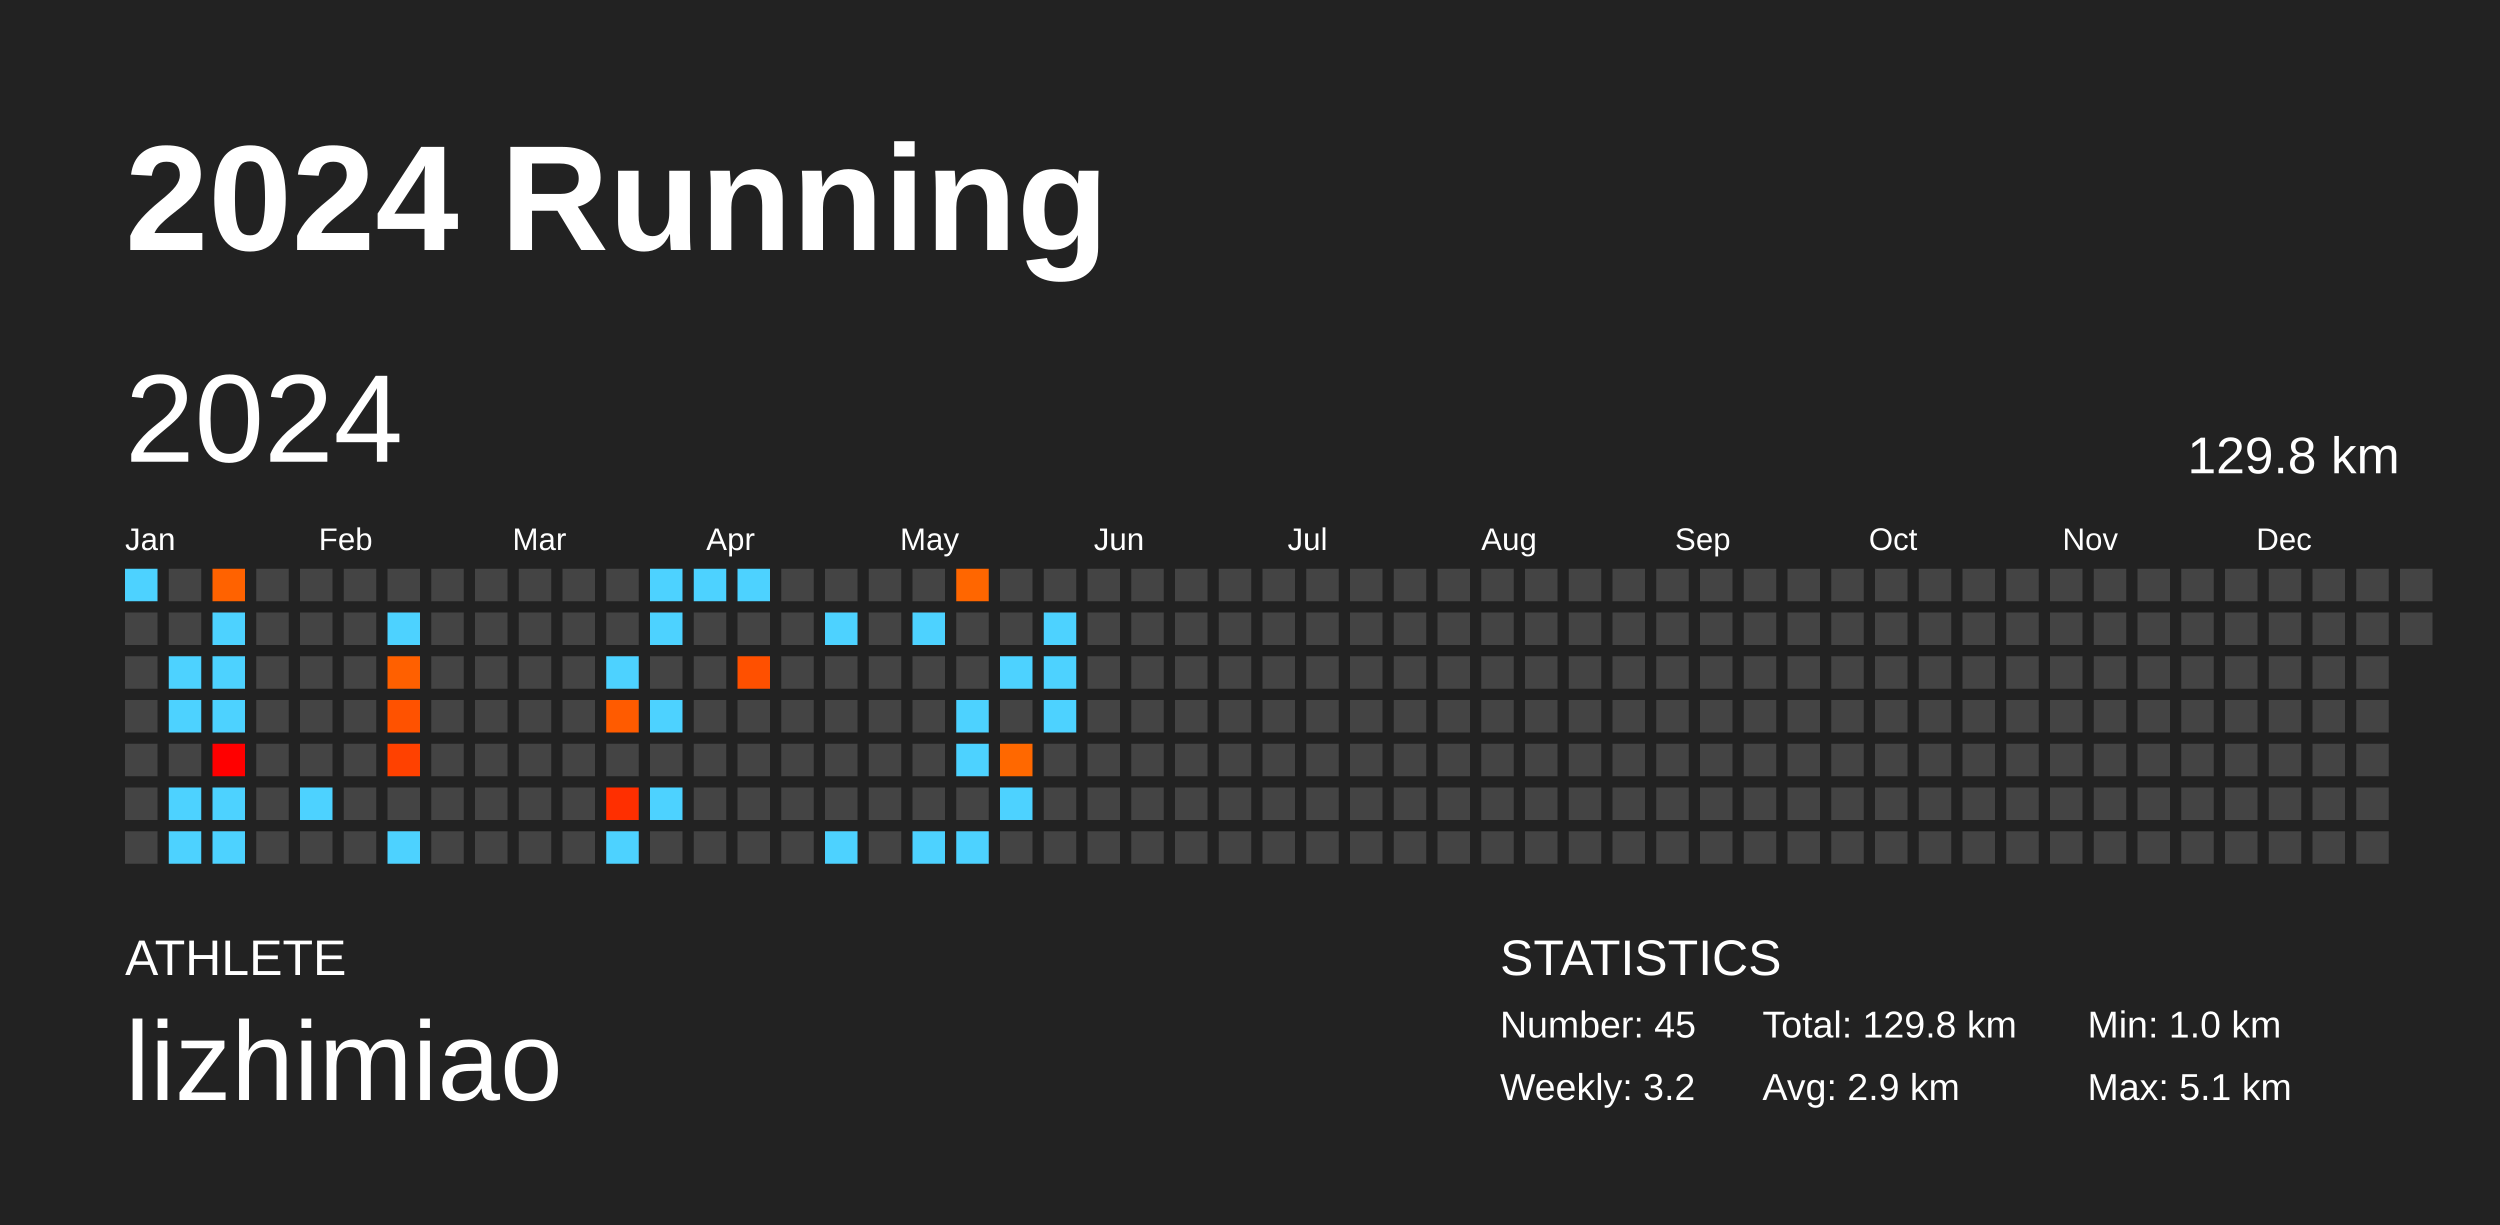
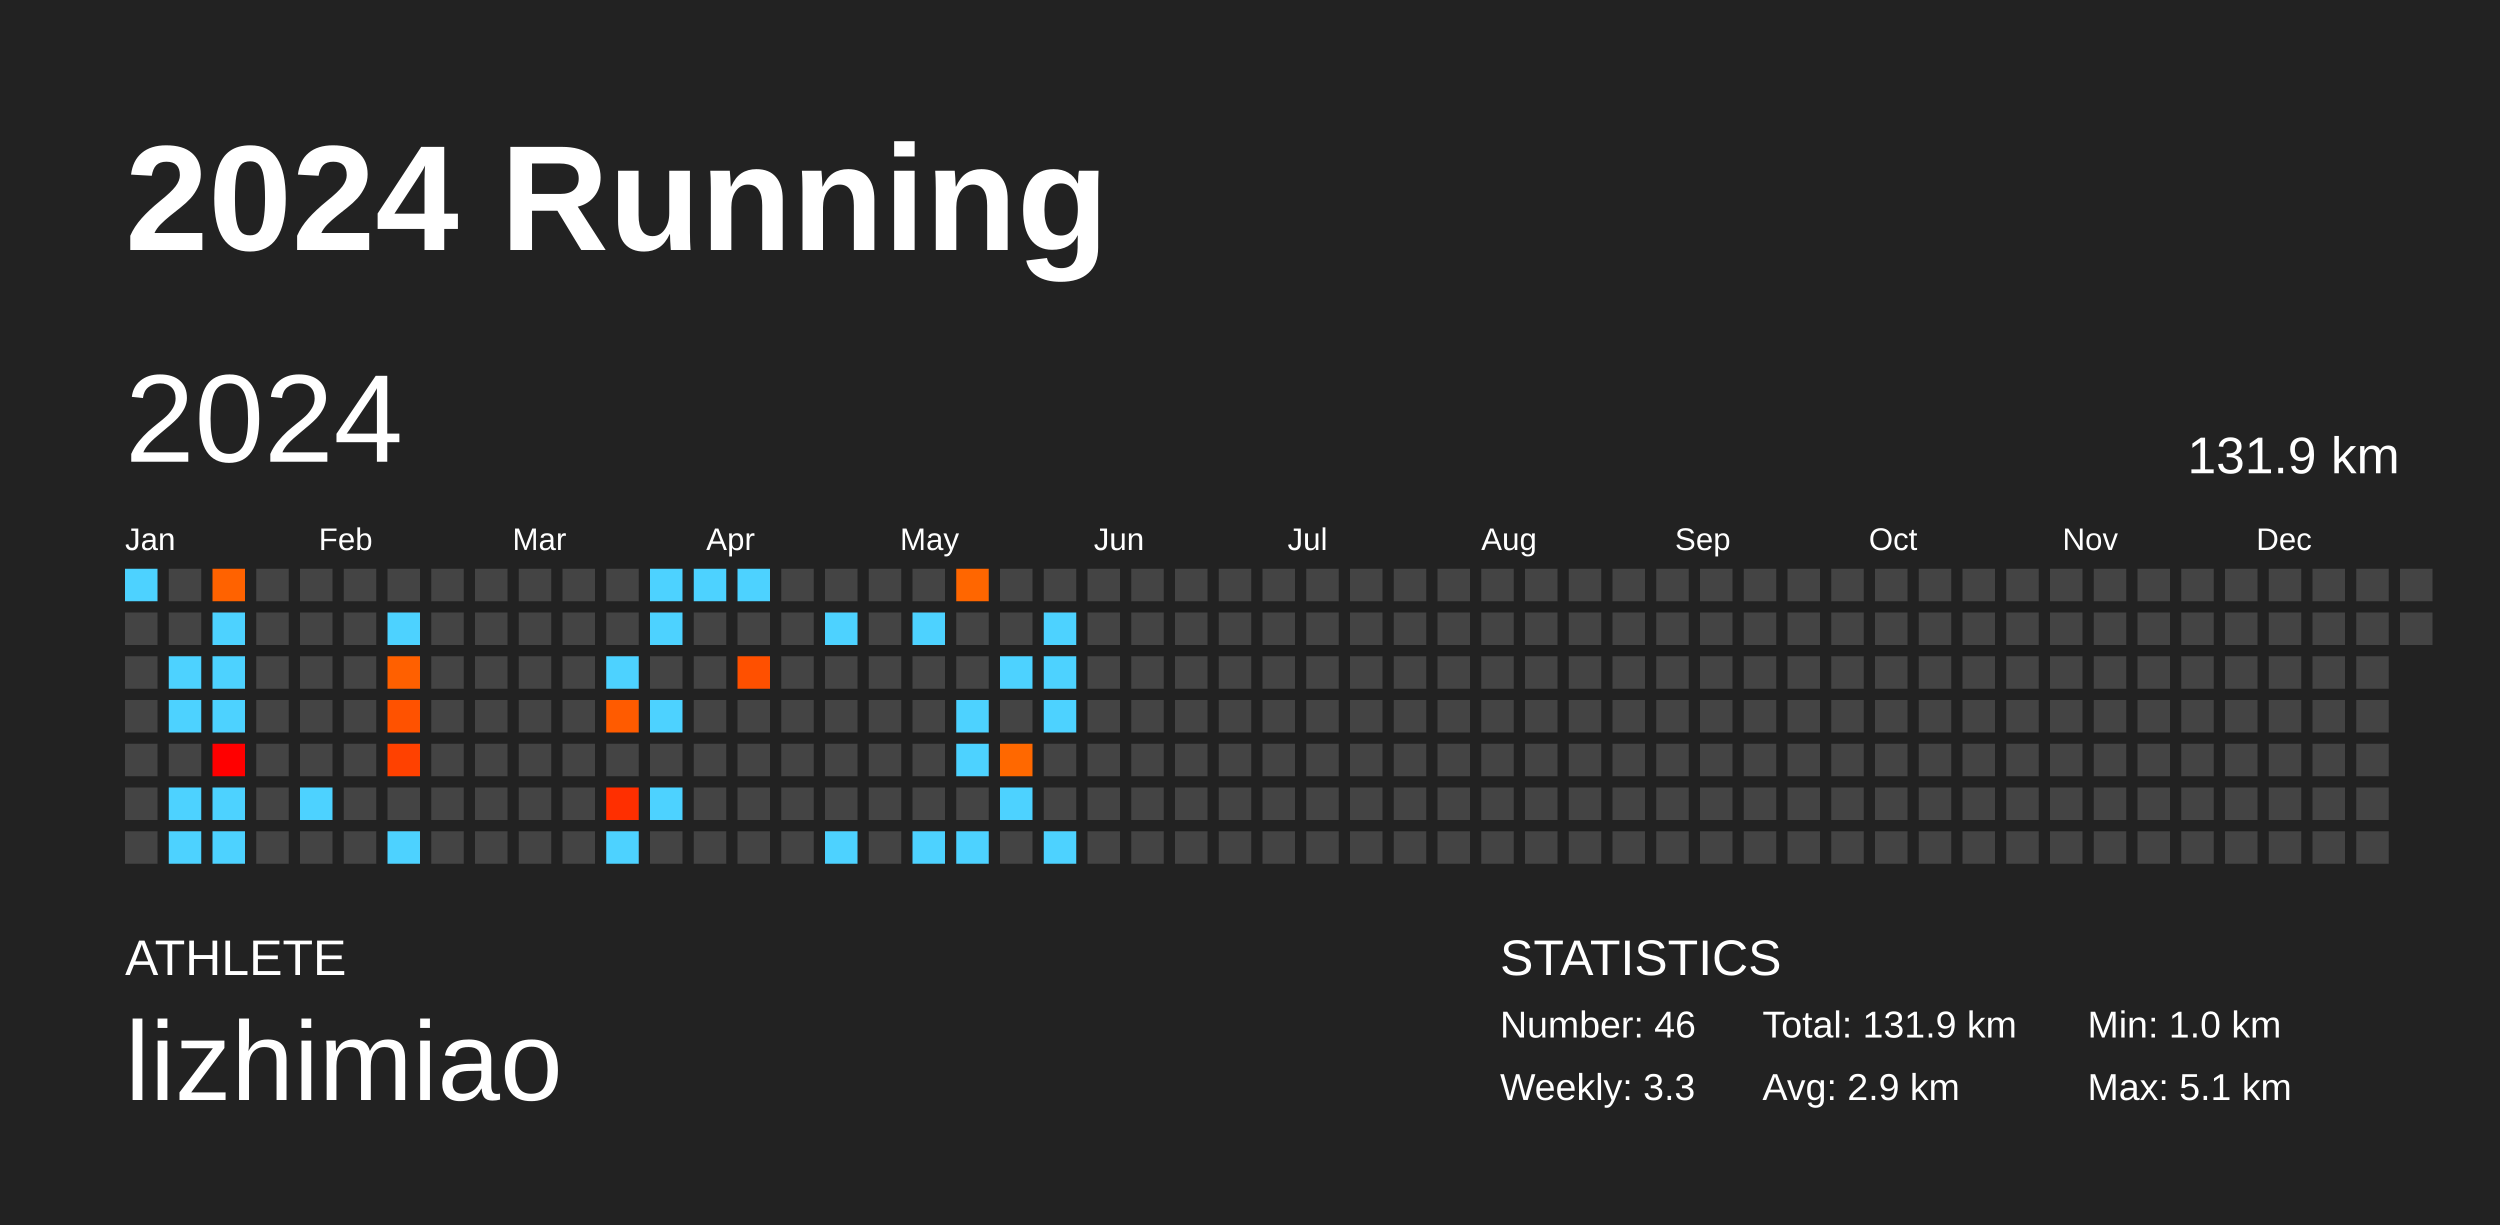
<svg xmlns="http://www.w3.org/2000/svg" baseProfile="full" height="98mm" version="1.1" viewBox="0,0,200,98" width="200mm">
  <defs />
  <rect fill="#222222" height="98" width="200" x="0" y="0" />
  <text fill="#FFFFFF" style="font-size:12px; font-family:Arial; font-weight:bold;" x="10" y="20">2024 Running</text>
  <text fill="#FFFFFF" style="font-size:4px; font-family:Arial" x="10" y="78">ATHLETE</text>
  <text fill="#FFFFFF" style="font-size:9px; font-family:Arial" x="10" y="88">lizhimiao</text>
  <text fill="#FFFFFF" style="font-size:4px; font-family:Arial" x="120" y="78">STATISTICS</text>
-   <text fill="#FFFFFF" style="font-size:3px; font-family:Arial" x="120" y="83">Number: 45</text>
-   <text fill="#FFFFFF" style="font-size:3px; font-family:Arial" x="120" y="88">Weekly: 3.2</text>
-   <text fill="#FFFFFF" style="font-size:3px; font-family:Arial" x="141" y="83">Total: 129.8 km</text>
+   <text fill="#FFFFFF" style="font-size:3px; font-family:Arial" x="120" y="83">Number: 46</text>
+   <text fill="#FFFFFF" style="font-size:3px; font-family:Arial" x="120" y="88">Weekly: 3.3</text>
+   <text fill="#FFFFFF" style="font-size:3px; font-family:Arial" x="141" y="83">Total: 131.9 km</text>
  <text fill="#FFFFFF" style="font-size:3px; font-family:Arial" x="141" y="88">Avg: 2.9 km</text>
  <text fill="#FFFFFF" style="font-size:3px; font-family:Arial" x="167" y="83">Min: 1.0 km</text>
  <text fill="#FFFFFF" style="font-size:3px; font-family:Arial" x="167" y="88">Max: 5.1 km</text>
  <text dominant-baseline="hanging" fill="#FFFFFF" style="font-size:10.0px; font-family:Arial;" x="10" y="30">2024</text>
-   <text dominant-baseline="hanging" fill="#FFFFFF" style="font-size:4.125px; font-family:Arial;" x="175" y="35">129.8 km</text>
+   <text dominant-baseline="hanging" fill="#FFFFFF" style="font-size:4.125px; font-family:Arial;" x="175" y="35">131.9 km</text>
  <text fill="#FFFFFF" style="font-size:2.5px; font-family:Arial" x="10.0" y="44">Jan</text>
  <text fill="#FFFFFF" style="font-size:2.5px; font-family:Arial" x="25.5" y="44">Feb</text>
  <text fill="#FFFFFF" style="font-size:2.5px; font-family:Arial" x="41.0" y="44">Mar</text>
  <text fill="#FFFFFF" style="font-size:2.5px; font-family:Arial" x="56.5" y="44">Apr</text>
  <text fill="#FFFFFF" style="font-size:2.5px; font-family:Arial" x="72.0" y="44">May</text>
  <text fill="#FFFFFF" style="font-size:2.5px; font-family:Arial" x="87.5" y="44">Jun</text>
  <text fill="#FFFFFF" style="font-size:2.5px; font-family:Arial" x="103.0" y="44">Jul</text>
  <text fill="#FFFFFF" style="font-size:2.5px; font-family:Arial" x="118.5" y="44">Aug</text>
  <text fill="#FFFFFF" style="font-size:2.5px; font-family:Arial" x="134.0" y="44">Sep</text>
  <text fill="#FFFFFF" style="font-size:2.5px; font-family:Arial" x="149.5" y="44">Oct</text>
  <text fill="#FFFFFF" style="font-size:2.5px; font-family:Arial" x="165.0" y="44">Nov</text>
  <text fill="#FFFFFF" style="font-size:2.5px; font-family:Arial" x="180.5" y="44">Dec</text>
  <rect fill="#4dd2ff" height="2.6" width="2.6" x="10.0" y="45.5" />
  <rect fill="#444444" height="2.6" width="2.6" x="10.0" y="49.0" />
  <rect fill="#444444" height="2.6" width="2.6" x="10.0" y="52.5" />
  <rect fill="#444444" height="2.6" width="2.6" x="10.0" y="56.0" />
  <rect fill="#444444" height="2.6" width="2.6" x="10.0" y="59.5" />
  <rect fill="#444444" height="2.6" width="2.6" x="10.0" y="63.0" />
  <rect fill="#444444" height="2.6" width="2.6" x="10.0" y="66.5" />
  <rect fill="#444444" height="2.6" width="2.6" x="13.5" y="45.5" />
  <rect fill="#444444" height="2.6" width="2.6" x="13.5" y="49.0" />
  <rect fill="#4dd2ff" height="2.6" width="2.6" x="13.5" y="52.5" />
  <rect fill="#4dd2ff" height="2.6" width="2.6" x="13.5" y="56.0" />
  <rect fill="#444444" height="2.6" width="2.6" x="13.5" y="59.5" />
  <rect fill="#4dd2ff" height="2.6" width="2.6" x="13.5" y="63.0" />
  <rect fill="#4dd2ff" height="2.6" width="2.6" x="13.5" y="66.5" />
  <rect fill="#ff6200" height="2.6" width="2.6" x="17.0" y="45.5" />
  <rect fill="#4dd2ff" height="2.6" width="2.6" x="17.0" y="49.0" />
  <rect fill="#4dd2ff" height="2.6" width="2.6" x="17.0" y="52.5" />
  <rect fill="#4dd2ff" height="2.6" width="2.6" x="17.0" y="56.0" />
  <rect fill="#ff0000" height="2.6" width="2.6" x="17.0" y="59.5" />
  <rect fill="#4dd2ff" height="2.6" width="2.6" x="17.0" y="63.0" />
  <rect fill="#4dd2ff" height="2.6" width="2.6" x="17.0" y="66.5" />
  <rect fill="#444444" height="2.6" width="2.6" x="20.5" y="45.5" />
  <rect fill="#444444" height="2.6" width="2.6" x="20.5" y="49.0" />
  <rect fill="#444444" height="2.6" width="2.6" x="20.5" y="52.5" />
  <rect fill="#444444" height="2.6" width="2.6" x="20.5" y="56.0" />
  <rect fill="#444444" height="2.6" width="2.6" x="20.5" y="59.5" />
  <rect fill="#444444" height="2.6" width="2.6" x="20.5" y="63.0" />
  <rect fill="#444444" height="2.6" width="2.6" x="20.5" y="66.5" />
  <rect fill="#444444" height="2.6" width="2.6" x="24.0" y="45.5" />
  <rect fill="#444444" height="2.6" width="2.6" x="24.0" y="49.0" />
  <rect fill="#444444" height="2.6" width="2.6" x="24.0" y="52.5" />
  <rect fill="#444444" height="2.6" width="2.6" x="24.0" y="56.0" />
  <rect fill="#444444" height="2.6" width="2.6" x="24.0" y="59.5" />
  <rect fill="#4dd2ff" height="2.6" width="2.6" x="24.0" y="63.0" />
  <rect fill="#444444" height="2.6" width="2.6" x="24.0" y="66.5" />
  <rect fill="#444444" height="2.6" width="2.6" x="27.5" y="45.5" />
  <rect fill="#444444" height="2.6" width="2.6" x="27.5" y="49.0" />
  <rect fill="#444444" height="2.6" width="2.6" x="27.5" y="52.5" />
  <rect fill="#444444" height="2.6" width="2.6" x="27.5" y="56.0" />
  <rect fill="#444444" height="2.6" width="2.6" x="27.5" y="59.5" />
  <rect fill="#444444" height="2.6" width="2.6" x="27.5" y="63.0" />
  <rect fill="#444444" height="2.6" width="2.6" x="27.5" y="66.5" />
  <rect fill="#444444" height="2.6" width="2.6" x="31.0" y="45.5" />
  <rect fill="#4dd2ff" height="2.6" width="2.6" x="31.0" y="49.0" />
  <rect fill="#ff6000" height="2.6" width="2.6" x="31.0" y="52.5" />
  <rect fill="#ff5200" height="2.6" width="2.6" x="31.0" y="56.0" />
  <rect fill="#ff4100" height="2.6" width="2.6" x="31.0" y="59.5" />
  <rect fill="#444444" height="2.6" width="2.6" x="31.0" y="63.0" />
  <rect fill="#4dd2ff" height="2.6" width="2.6" x="31.0" y="66.5" />
  <rect fill="#444444" height="2.6" width="2.6" x="34.5" y="45.5" />
  <rect fill="#444444" height="2.6" width="2.6" x="34.5" y="49.0" />
  <rect fill="#444444" height="2.6" width="2.6" x="34.5" y="52.5" />
  <rect fill="#444444" height="2.6" width="2.6" x="34.5" y="56.0" />
  <rect fill="#444444" height="2.6" width="2.6" x="34.5" y="59.5" />
  <rect fill="#444444" height="2.6" width="2.6" x="34.5" y="63.0" />
  <rect fill="#444444" height="2.6" width="2.6" x="34.5" y="66.5" />
  <rect fill="#444444" height="2.6" width="2.6" x="38.0" y="45.5" />
  <rect fill="#444444" height="2.6" width="2.6" x="38.0" y="49.0" />
  <rect fill="#444444" height="2.6" width="2.6" x="38.0" y="52.5" />
  <rect fill="#444444" height="2.6" width="2.6" x="38.0" y="56.0" />
  <rect fill="#444444" height="2.6" width="2.6" x="38.0" y="59.5" />
  <rect fill="#444444" height="2.6" width="2.6" x="38.0" y="63.0" />
  <rect fill="#444444" height="2.6" width="2.6" x="38.0" y="66.5" />
  <rect fill="#444444" height="2.6" width="2.6" x="41.5" y="45.5" />
  <rect fill="#444444" height="2.6" width="2.6" x="41.5" y="49.0" />
  <rect fill="#444444" height="2.6" width="2.6" x="41.5" y="52.5" />
  <rect fill="#444444" height="2.6" width="2.6" x="41.5" y="56.0" />
  <rect fill="#444444" height="2.6" width="2.6" x="41.5" y="59.5" />
  <rect fill="#444444" height="2.6" width="2.6" x="41.5" y="63.0" />
  <rect fill="#444444" height="2.6" width="2.6" x="41.5" y="66.5" />
  <rect fill="#444444" height="2.6" width="2.6" x="45.0" y="45.5" />
  <rect fill="#444444" height="2.6" width="2.6" x="45.0" y="49.0" />
  <rect fill="#444444" height="2.6" width="2.6" x="45.0" y="52.5" />
  <rect fill="#444444" height="2.6" width="2.6" x="45.0" y="56.0" />
  <rect fill="#444444" height="2.6" width="2.6" x="45.0" y="59.5" />
  <rect fill="#444444" height="2.6" width="2.6" x="45.0" y="63.0" />
  <rect fill="#444444" height="2.6" width="2.6" x="45.0" y="66.5" />
  <rect fill="#444444" height="2.6" width="2.6" x="48.5" y="45.5" />
  <rect fill="#444444" height="2.6" width="2.6" x="48.5" y="49.0" />
  <rect fill="#4dd2ff" height="2.6" width="2.6" x="48.5" y="52.5" />
  <rect fill="#ff5b00" height="2.6" width="2.6" x="48.5" y="56.0" />
  <rect fill="#444444" height="2.6" width="2.6" x="48.5" y="59.5" />
  <rect fill="#ff2f00" height="2.6" width="2.6" x="48.5" y="63.0" />
  <rect fill="#4dd2ff" height="2.6" width="2.6" x="48.5" y="66.5" />
  <rect fill="#4dd2ff" height="2.6" width="2.6" x="52.0" y="45.5" />
  <rect fill="#4dd2ff" height="2.6" width="2.6" x="52.0" y="49.0" />
  <rect fill="#444444" height="2.6" width="2.6" x="52.0" y="52.5" />
  <rect fill="#4dd2ff" height="2.6" width="2.6" x="52.0" y="56.0" />
  <rect fill="#444444" height="2.6" width="2.6" x="52.0" y="59.5" />
  <rect fill="#4dd2ff" height="2.6" width="2.6" x="52.0" y="63.0" />
  <rect fill="#444444" height="2.6" width="2.6" x="52.0" y="66.5" />
  <rect fill="#4dd2ff" height="2.6" width="2.6" x="55.5" y="45.5" />
  <rect fill="#444444" height="2.6" width="2.6" x="55.5" y="49.0" />
  <rect fill="#444444" height="2.6" width="2.6" x="55.5" y="52.5" />
  <rect fill="#444444" height="2.6" width="2.6" x="55.5" y="56.0" />
  <rect fill="#444444" height="2.6" width="2.6" x="55.5" y="59.5" />
  <rect fill="#444444" height="2.6" width="2.6" x="55.5" y="63.0" />
  <rect fill="#444444" height="2.6" width="2.6" x="55.5" y="66.5" />
  <rect fill="#4dd2ff" height="2.6" width="2.6" x="59.0" y="45.5" />
  <rect fill="#444444" height="2.6" width="2.6" x="59.0" y="49.0" />
  <rect fill="#ff5000" height="2.6" width="2.6" x="59.0" y="52.5" />
  <rect fill="#444444" height="2.6" width="2.6" x="59.0" y="56.0" />
  <rect fill="#444444" height="2.6" width="2.6" x="59.0" y="59.5" />
  <rect fill="#444444" height="2.6" width="2.6" x="59.0" y="63.0" />
  <rect fill="#444444" height="2.6" width="2.6" x="59.0" y="66.5" />
  <rect fill="#444444" height="2.6" width="2.6" x="62.5" y="45.5" />
  <rect fill="#444444" height="2.6" width="2.6" x="62.5" y="49.0" />
  <rect fill="#444444" height="2.6" width="2.6" x="62.5" y="52.5" />
  <rect fill="#444444" height="2.6" width="2.6" x="62.5" y="56.0" />
  <rect fill="#444444" height="2.6" width="2.6" x="62.5" y="59.5" />
  <rect fill="#444444" height="2.6" width="2.6" x="62.5" y="63.0" />
  <rect fill="#444444" height="2.6" width="2.6" x="62.5" y="66.5" />
  <rect fill="#444444" height="2.6" width="2.6" x="66.0" y="45.5" />
  <rect fill="#4dd2ff" height="2.6" width="2.6" x="66.0" y="49.0" />
  <rect fill="#444444" height="2.6" width="2.6" x="66.0" y="52.5" />
  <rect fill="#444444" height="2.6" width="2.6" x="66.0" y="56.0" />
  <rect fill="#444444" height="2.6" width="2.6" x="66.0" y="59.5" />
  <rect fill="#444444" height="2.6" width="2.6" x="66.0" y="63.0" />
  <rect fill="#4dd2ff" height="2.6" width="2.6" x="66.0" y="66.5" />
  <rect fill="#444444" height="2.6" width="2.6" x="69.5" y="45.5" />
  <rect fill="#444444" height="2.6" width="2.6" x="69.5" y="49.0" />
  <rect fill="#444444" height="2.6" width="2.6" x="69.5" y="52.5" />
  <rect fill="#444444" height="2.6" width="2.6" x="69.5" y="56.0" />
  <rect fill="#444444" height="2.6" width="2.6" x="69.5" y="59.5" />
  <rect fill="#444444" height="2.6" width="2.6" x="69.5" y="63.0" />
  <rect fill="#444444" height="2.6" width="2.6" x="69.5" y="66.5" />
  <rect fill="#444444" height="2.6" width="2.6" x="73.0" y="45.5" />
  <rect fill="#4dd2ff" height="2.6" width="2.6" x="73.0" y="49.0" />
  <rect fill="#444444" height="2.6" width="2.6" x="73.0" y="52.5" />
  <rect fill="#444444" height="2.6" width="2.6" x="73.0" y="56.0" />
  <rect fill="#444444" height="2.6" width="2.6" x="73.0" y="59.5" />
  <rect fill="#444444" height="2.6" width="2.6" x="73.0" y="63.0" />
  <rect fill="#4dd2ff" height="2.6" width="2.6" x="73.0" y="66.5" />
  <rect fill="#ff6600" height="2.6" width="2.6" x="76.5" y="45.5" />
  <rect fill="#444444" height="2.6" width="2.6" x="76.5" y="49.0" />
  <rect fill="#444444" height="2.6" width="2.6" x="76.5" y="52.5" />
  <rect fill="#4dd2ff" height="2.6" width="2.6" x="76.5" y="56.0" />
  <rect fill="#4dd2ff" height="2.6" width="2.6" x="76.5" y="59.5" />
  <rect fill="#444444" height="2.6" width="2.6" x="76.5" y="63.0" />
  <rect fill="#4dd2ff" height="2.6" width="2.6" x="76.5" y="66.5" />
  <rect fill="#444444" height="2.6" width="2.6" x="80.0" y="45.5" />
  <rect fill="#444444" height="2.6" width="2.6" x="80.0" y="49.0" />
  <rect fill="#4dd2ff" height="2.6" width="2.6" x="80.0" y="52.5" />
  <rect fill="#444444" height="2.6" width="2.6" x="80.0" y="56.0" />
  <rect fill="#ff6800" height="2.6" width="2.6" x="80.0" y="59.5" />
  <rect fill="#4dd2ff" height="2.6" width="2.6" x="80.0" y="63.0" />
  <rect fill="#444444" height="2.6" width="2.6" x="80.0" y="66.5" />
  <rect fill="#444444" height="2.6" width="2.6" x="83.5" y="45.5" />
  <rect fill="#4dd2ff" height="2.6" width="2.6" x="83.5" y="49.0" />
  <rect fill="#4dd2ff" height="2.6" width="2.6" x="83.5" y="52.5" />
  <rect fill="#4dd2ff" height="2.6" width="2.6" x="83.5" y="56.0" />
  <rect fill="#444444" height="2.6" width="2.6" x="83.5" y="59.5" />
  <rect fill="#444444" height="2.6" width="2.6" x="83.5" y="63.0" />
-   <rect fill="#444444" height="2.6" width="2.6" x="83.5" y="66.5" />
+   <rect fill="#4dd2ff" height="2.6" width="2.6" x="83.5" y="66.5" />
  <rect fill="#444444" height="2.6" width="2.6" x="87.0" y="45.5" />
  <rect fill="#444444" height="2.6" width="2.6" x="87.0" y="49.0" />
  <rect fill="#444444" height="2.6" width="2.6" x="87.0" y="52.5" />
  <rect fill="#444444" height="2.6" width="2.6" x="87.0" y="56.0" />
  <rect fill="#444444" height="2.6" width="2.6" x="87.0" y="59.5" />
  <rect fill="#444444" height="2.6" width="2.6" x="87.0" y="63.0" />
  <rect fill="#444444" height="2.6" width="2.6" x="87.0" y="66.5" />
  <rect fill="#444444" height="2.6" width="2.6" x="90.5" y="45.5" />
  <rect fill="#444444" height="2.6" width="2.6" x="90.5" y="49.0" />
  <rect fill="#444444" height="2.6" width="2.6" x="90.5" y="52.5" />
  <rect fill="#444444" height="2.6" width="2.6" x="90.5" y="56.0" />
  <rect fill="#444444" height="2.6" width="2.6" x="90.5" y="59.5" />
  <rect fill="#444444" height="2.6" width="2.6" x="90.5" y="63.0" />
  <rect fill="#444444" height="2.6" width="2.6" x="90.5" y="66.5" />
  <rect fill="#444444" height="2.6" width="2.6" x="94.0" y="45.5" />
  <rect fill="#444444" height="2.6" width="2.6" x="94.0" y="49.0" />
  <rect fill="#444444" height="2.6" width="2.6" x="94.0" y="52.5" />
  <rect fill="#444444" height="2.6" width="2.6" x="94.0" y="56.0" />
  <rect fill="#444444" height="2.6" width="2.6" x="94.0" y="59.5" />
  <rect fill="#444444" height="2.6" width="2.6" x="94.0" y="63.0" />
  <rect fill="#444444" height="2.6" width="2.6" x="94.0" y="66.5" />
  <rect fill="#444444" height="2.6" width="2.6" x="97.5" y="45.5" />
  <rect fill="#444444" height="2.6" width="2.6" x="97.5" y="49.0" />
  <rect fill="#444444" height="2.6" width="2.6" x="97.5" y="52.5" />
  <rect fill="#444444" height="2.6" width="2.6" x="97.5" y="56.0" />
  <rect fill="#444444" height="2.6" width="2.6" x="97.5" y="59.5" />
  <rect fill="#444444" height="2.6" width="2.6" x="97.5" y="63.0" />
  <rect fill="#444444" height="2.6" width="2.6" x="97.5" y="66.5" />
  <rect fill="#444444" height="2.6" width="2.6" x="101.0" y="45.5" />
  <rect fill="#444444" height="2.6" width="2.6" x="101.0" y="49.0" />
  <rect fill="#444444" height="2.6" width="2.6" x="101.0" y="52.5" />
  <rect fill="#444444" height="2.6" width="2.6" x="101.0" y="56.0" />
  <rect fill="#444444" height="2.6" width="2.6" x="101.0" y="59.5" />
  <rect fill="#444444" height="2.6" width="2.6" x="101.0" y="63.0" />
  <rect fill="#444444" height="2.6" width="2.6" x="101.0" y="66.5" />
  <rect fill="#444444" height="2.6" width="2.6" x="104.5" y="45.5" />
  <rect fill="#444444" height="2.6" width="2.6" x="104.5" y="49.0" />
  <rect fill="#444444" height="2.6" width="2.6" x="104.5" y="52.5" />
  <rect fill="#444444" height="2.6" width="2.6" x="104.5" y="56.0" />
  <rect fill="#444444" height="2.6" width="2.6" x="104.5" y="59.5" />
  <rect fill="#444444" height="2.6" width="2.6" x="104.5" y="63.0" />
  <rect fill="#444444" height="2.6" width="2.6" x="104.5" y="66.5" />
  <rect fill="#444444" height="2.6" width="2.6" x="108.0" y="45.5" />
  <rect fill="#444444" height="2.6" width="2.6" x="108.0" y="49.0" />
  <rect fill="#444444" height="2.6" width="2.6" x="108.0" y="52.5" />
  <rect fill="#444444" height="2.6" width="2.6" x="108.0" y="56.0" />
  <rect fill="#444444" height="2.6" width="2.6" x="108.0" y="59.5" />
  <rect fill="#444444" height="2.6" width="2.6" x="108.0" y="63.0" />
  <rect fill="#444444" height="2.6" width="2.6" x="108.0" y="66.5" />
  <rect fill="#444444" height="2.6" width="2.6" x="111.5" y="45.5" />
  <rect fill="#444444" height="2.6" width="2.6" x="111.5" y="49.0" />
  <rect fill="#444444" height="2.6" width="2.6" x="111.5" y="52.5" />
  <rect fill="#444444" height="2.6" width="2.6" x="111.5" y="56.0" />
  <rect fill="#444444" height="2.6" width="2.6" x="111.5" y="59.5" />
  <rect fill="#444444" height="2.6" width="2.6" x="111.5" y="63.0" />
  <rect fill="#444444" height="2.6" width="2.6" x="111.5" y="66.5" />
  <rect fill="#444444" height="2.6" width="2.6" x="115.0" y="45.5" />
  <rect fill="#444444" height="2.6" width="2.6" x="115.0" y="49.0" />
  <rect fill="#444444" height="2.6" width="2.6" x="115.0" y="52.5" />
  <rect fill="#444444" height="2.6" width="2.6" x="115.0" y="56.0" />
  <rect fill="#444444" height="2.6" width="2.6" x="115.0" y="59.5" />
  <rect fill="#444444" height="2.6" width="2.6" x="115.0" y="63.0" />
  <rect fill="#444444" height="2.6" width="2.6" x="115.0" y="66.5" />
  <rect fill="#444444" height="2.6" width="2.6" x="118.5" y="45.5" />
  <rect fill="#444444" height="2.6" width="2.6" x="118.5" y="49.0" />
  <rect fill="#444444" height="2.6" width="2.6" x="118.5" y="52.5" />
  <rect fill="#444444" height="2.6" width="2.6" x="118.5" y="56.0" />
  <rect fill="#444444" height="2.6" width="2.6" x="118.5" y="59.5" />
  <rect fill="#444444" height="2.6" width="2.6" x="118.5" y="63.0" />
  <rect fill="#444444" height="2.6" width="2.6" x="118.5" y="66.5" />
  <rect fill="#444444" height="2.6" width="2.6" x="122.0" y="45.5" />
  <rect fill="#444444" height="2.6" width="2.6" x="122.0" y="49.0" />
  <rect fill="#444444" height="2.6" width="2.6" x="122.0" y="52.5" />
  <rect fill="#444444" height="2.6" width="2.6" x="122.0" y="56.0" />
  <rect fill="#444444" height="2.6" width="2.6" x="122.0" y="59.5" />
  <rect fill="#444444" height="2.6" width="2.6" x="122.0" y="63.0" />
  <rect fill="#444444" height="2.6" width="2.6" x="122.0" y="66.5" />
  <rect fill="#444444" height="2.6" width="2.6" x="125.5" y="45.5" />
  <rect fill="#444444" height="2.6" width="2.6" x="125.5" y="49.0" />
  <rect fill="#444444" height="2.6" width="2.6" x="125.5" y="52.5" />
  <rect fill="#444444" height="2.6" width="2.6" x="125.5" y="56.0" />
  <rect fill="#444444" height="2.6" width="2.6" x="125.5" y="59.5" />
  <rect fill="#444444" height="2.6" width="2.6" x="125.5" y="63.0" />
  <rect fill="#444444" height="2.6" width="2.6" x="125.5" y="66.5" />
  <rect fill="#444444" height="2.6" width="2.6" x="129.0" y="45.5" />
  <rect fill="#444444" height="2.6" width="2.6" x="129.0" y="49.0" />
  <rect fill="#444444" height="2.6" width="2.6" x="129.0" y="52.5" />
  <rect fill="#444444" height="2.6" width="2.6" x="129.0" y="56.0" />
  <rect fill="#444444" height="2.6" width="2.6" x="129.0" y="59.5" />
  <rect fill="#444444" height="2.6" width="2.6" x="129.0" y="63.0" />
  <rect fill="#444444" height="2.6" width="2.6" x="129.0" y="66.5" />
  <rect fill="#444444" height="2.6" width="2.6" x="132.5" y="45.5" />
  <rect fill="#444444" height="2.6" width="2.6" x="132.5" y="49.0" />
  <rect fill="#444444" height="2.6" width="2.6" x="132.5" y="52.5" />
  <rect fill="#444444" height="2.6" width="2.6" x="132.5" y="56.0" />
  <rect fill="#444444" height="2.6" width="2.6" x="132.5" y="59.5" />
  <rect fill="#444444" height="2.6" width="2.6" x="132.5" y="63.0" />
  <rect fill="#444444" height="2.6" width="2.6" x="132.5" y="66.5" />
  <rect fill="#444444" height="2.6" width="2.6" x="136.0" y="45.5" />
  <rect fill="#444444" height="2.6" width="2.6" x="136.0" y="49.0" />
  <rect fill="#444444" height="2.6" width="2.6" x="136.0" y="52.5" />
  <rect fill="#444444" height="2.6" width="2.6" x="136.0" y="56.0" />
  <rect fill="#444444" height="2.6" width="2.6" x="136.0" y="59.5" />
  <rect fill="#444444" height="2.6" width="2.6" x="136.0" y="63.0" />
  <rect fill="#444444" height="2.6" width="2.6" x="136.0" y="66.5" />
  <rect fill="#444444" height="2.6" width="2.6" x="139.5" y="45.5" />
  <rect fill="#444444" height="2.6" width="2.6" x="139.5" y="49.0" />
  <rect fill="#444444" height="2.6" width="2.6" x="139.5" y="52.5" />
  <rect fill="#444444" height="2.6" width="2.6" x="139.5" y="56.0" />
  <rect fill="#444444" height="2.6" width="2.6" x="139.5" y="59.5" />
  <rect fill="#444444" height="2.6" width="2.6" x="139.5" y="63.0" />
  <rect fill="#444444" height="2.6" width="2.6" x="139.5" y="66.5" />
  <rect fill="#444444" height="2.6" width="2.6" x="143.0" y="45.5" />
  <rect fill="#444444" height="2.6" width="2.6" x="143.0" y="49.0" />
  <rect fill="#444444" height="2.6" width="2.6" x="143.0" y="52.5" />
  <rect fill="#444444" height="2.6" width="2.6" x="143.0" y="56.0" />
  <rect fill="#444444" height="2.6" width="2.6" x="143.0" y="59.5" />
  <rect fill="#444444" height="2.6" width="2.6" x="143.0" y="63.0" />
  <rect fill="#444444" height="2.6" width="2.6" x="143.0" y="66.5" />
  <rect fill="#444444" height="2.6" width="2.6" x="146.5" y="45.5" />
  <rect fill="#444444" height="2.6" width="2.6" x="146.5" y="49.0" />
  <rect fill="#444444" height="2.6" width="2.6" x="146.5" y="52.5" />
  <rect fill="#444444" height="2.6" width="2.6" x="146.5" y="56.0" />
  <rect fill="#444444" height="2.6" width="2.6" x="146.5" y="59.5" />
  <rect fill="#444444" height="2.6" width="2.6" x="146.5" y="63.0" />
  <rect fill="#444444" height="2.6" width="2.6" x="146.5" y="66.5" />
  <rect fill="#444444" height="2.6" width="2.6" x="150.0" y="45.5" />
  <rect fill="#444444" height="2.6" width="2.6" x="150.0" y="49.0" />
  <rect fill="#444444" height="2.6" width="2.6" x="150.0" y="52.5" />
  <rect fill="#444444" height="2.6" width="2.6" x="150.0" y="56.0" />
  <rect fill="#444444" height="2.6" width="2.6" x="150.0" y="59.5" />
  <rect fill="#444444" height="2.6" width="2.6" x="150.0" y="63.0" />
  <rect fill="#444444" height="2.6" width="2.6" x="150.0" y="66.5" />
  <rect fill="#444444" height="2.6" width="2.6" x="153.5" y="45.5" />
  <rect fill="#444444" height="2.6" width="2.6" x="153.5" y="49.0" />
  <rect fill="#444444" height="2.6" width="2.6" x="153.5" y="52.5" />
  <rect fill="#444444" height="2.6" width="2.6" x="153.5" y="56.0" />
  <rect fill="#444444" height="2.6" width="2.6" x="153.5" y="59.5" />
  <rect fill="#444444" height="2.6" width="2.6" x="153.5" y="63.0" />
  <rect fill="#444444" height="2.6" width="2.6" x="153.5" y="66.5" />
  <rect fill="#444444" height="2.6" width="2.6" x="157.0" y="45.5" />
  <rect fill="#444444" height="2.6" width="2.6" x="157.0" y="49.0" />
  <rect fill="#444444" height="2.6" width="2.6" x="157.0" y="52.5" />
  <rect fill="#444444" height="2.6" width="2.6" x="157.0" y="56.0" />
  <rect fill="#444444" height="2.6" width="2.6" x="157.0" y="59.5" />
  <rect fill="#444444" height="2.6" width="2.6" x="157.0" y="63.0" />
  <rect fill="#444444" height="2.6" width="2.6" x="157.0" y="66.5" />
  <rect fill="#444444" height="2.6" width="2.6" x="160.5" y="45.5" />
  <rect fill="#444444" height="2.6" width="2.6" x="160.5" y="49.0" />
  <rect fill="#444444" height="2.6" width="2.6" x="160.5" y="52.5" />
  <rect fill="#444444" height="2.6" width="2.6" x="160.5" y="56.0" />
  <rect fill="#444444" height="2.6" width="2.6" x="160.5" y="59.5" />
  <rect fill="#444444" height="2.6" width="2.6" x="160.5" y="63.0" />
  <rect fill="#444444" height="2.6" width="2.6" x="160.5" y="66.5" />
  <rect fill="#444444" height="2.6" width="2.6" x="164.0" y="45.5" />
  <rect fill="#444444" height="2.6" width="2.6" x="164.0" y="49.0" />
  <rect fill="#444444" height="2.6" width="2.6" x="164.0" y="52.5" />
  <rect fill="#444444" height="2.6" width="2.6" x="164.0" y="56.0" />
  <rect fill="#444444" height="2.6" width="2.6" x="164.0" y="59.5" />
  <rect fill="#444444" height="2.6" width="2.6" x="164.0" y="63.0" />
  <rect fill="#444444" height="2.6" width="2.6" x="164.0" y="66.5" />
  <rect fill="#444444" height="2.6" width="2.6" x="167.5" y="45.5" />
  <rect fill="#444444" height="2.6" width="2.6" x="167.5" y="49.0" />
  <rect fill="#444444" height="2.6" width="2.6" x="167.5" y="52.5" />
  <rect fill="#444444" height="2.6" width="2.6" x="167.5" y="56.0" />
  <rect fill="#444444" height="2.6" width="2.6" x="167.5" y="59.5" />
  <rect fill="#444444" height="2.6" width="2.6" x="167.5" y="63.0" />
  <rect fill="#444444" height="2.6" width="2.6" x="167.5" y="66.5" />
  <rect fill="#444444" height="2.6" width="2.6" x="171.0" y="45.5" />
  <rect fill="#444444" height="2.6" width="2.6" x="171.0" y="49.0" />
  <rect fill="#444444" height="2.6" width="2.6" x="171.0" y="52.5" />
  <rect fill="#444444" height="2.6" width="2.6" x="171.0" y="56.0" />
  <rect fill="#444444" height="2.6" width="2.6" x="171.0" y="59.5" />
  <rect fill="#444444" height="2.6" width="2.6" x="171.0" y="63.0" />
  <rect fill="#444444" height="2.6" width="2.6" x="171.0" y="66.5" />
  <rect fill="#444444" height="2.6" width="2.6" x="174.5" y="45.5" />
  <rect fill="#444444" height="2.6" width="2.6" x="174.5" y="49.0" />
  <rect fill="#444444" height="2.6" width="2.6" x="174.5" y="52.5" />
  <rect fill="#444444" height="2.6" width="2.6" x="174.5" y="56.0" />
  <rect fill="#444444" height="2.6" width="2.6" x="174.5" y="59.5" />
  <rect fill="#444444" height="2.6" width="2.6" x="174.5" y="63.0" />
  <rect fill="#444444" height="2.6" width="2.6" x="174.5" y="66.5" />
  <rect fill="#444444" height="2.6" width="2.6" x="178.0" y="45.5" />
  <rect fill="#444444" height="2.6" width="2.6" x="178.0" y="49.0" />
  <rect fill="#444444" height="2.6" width="2.6" x="178.0" y="52.5" />
  <rect fill="#444444" height="2.6" width="2.6" x="178.0" y="56.0" />
  <rect fill="#444444" height="2.6" width="2.6" x="178.0" y="59.5" />
  <rect fill="#444444" height="2.6" width="2.6" x="178.0" y="63.0" />
  <rect fill="#444444" height="2.6" width="2.6" x="178.0" y="66.5" />
  <rect fill="#444444" height="2.6" width="2.6" x="181.5" y="45.5" />
  <rect fill="#444444" height="2.6" width="2.6" x="181.5" y="49.0" />
  <rect fill="#444444" height="2.6" width="2.6" x="181.5" y="52.5" />
  <rect fill="#444444" height="2.6" width="2.6" x="181.5" y="56.0" />
  <rect fill="#444444" height="2.6" width="2.6" x="181.5" y="59.5" />
  <rect fill="#444444" height="2.6" width="2.6" x="181.5" y="63.0" />
  <rect fill="#444444" height="2.6" width="2.6" x="181.5" y="66.5" />
  <rect fill="#444444" height="2.6" width="2.6" x="185.0" y="45.5" />
  <rect fill="#444444" height="2.6" width="2.6" x="185.0" y="49.0" />
  <rect fill="#444444" height="2.6" width="2.6" x="185.0" y="52.5" />
  <rect fill="#444444" height="2.6" width="2.6" x="185.0" y="56.0" />
  <rect fill="#444444" height="2.6" width="2.6" x="185.0" y="59.5" />
  <rect fill="#444444" height="2.6" width="2.6" x="185.0" y="63.0" />
  <rect fill="#444444" height="2.6" width="2.6" x="185.0" y="66.5" />
  <rect fill="#444444" height="2.6" width="2.6" x="188.5" y="45.5" />
  <rect fill="#444444" height="2.6" width="2.6" x="188.5" y="49.0" />
  <rect fill="#444444" height="2.6" width="2.6" x="188.5" y="52.5" />
  <rect fill="#444444" height="2.6" width="2.6" x="188.5" y="56.0" />
  <rect fill="#444444" height="2.6" width="2.6" x="188.5" y="59.5" />
  <rect fill="#444444" height="2.6" width="2.6" x="188.5" y="63.0" />
  <rect fill="#444444" height="2.6" width="2.6" x="188.5" y="66.5" />
  <rect fill="#444444" height="2.6" width="2.6" x="192.0" y="45.5" />
  <rect fill="#444444" height="2.6" width="2.6" x="192.0" y="49.0" />
</svg>
